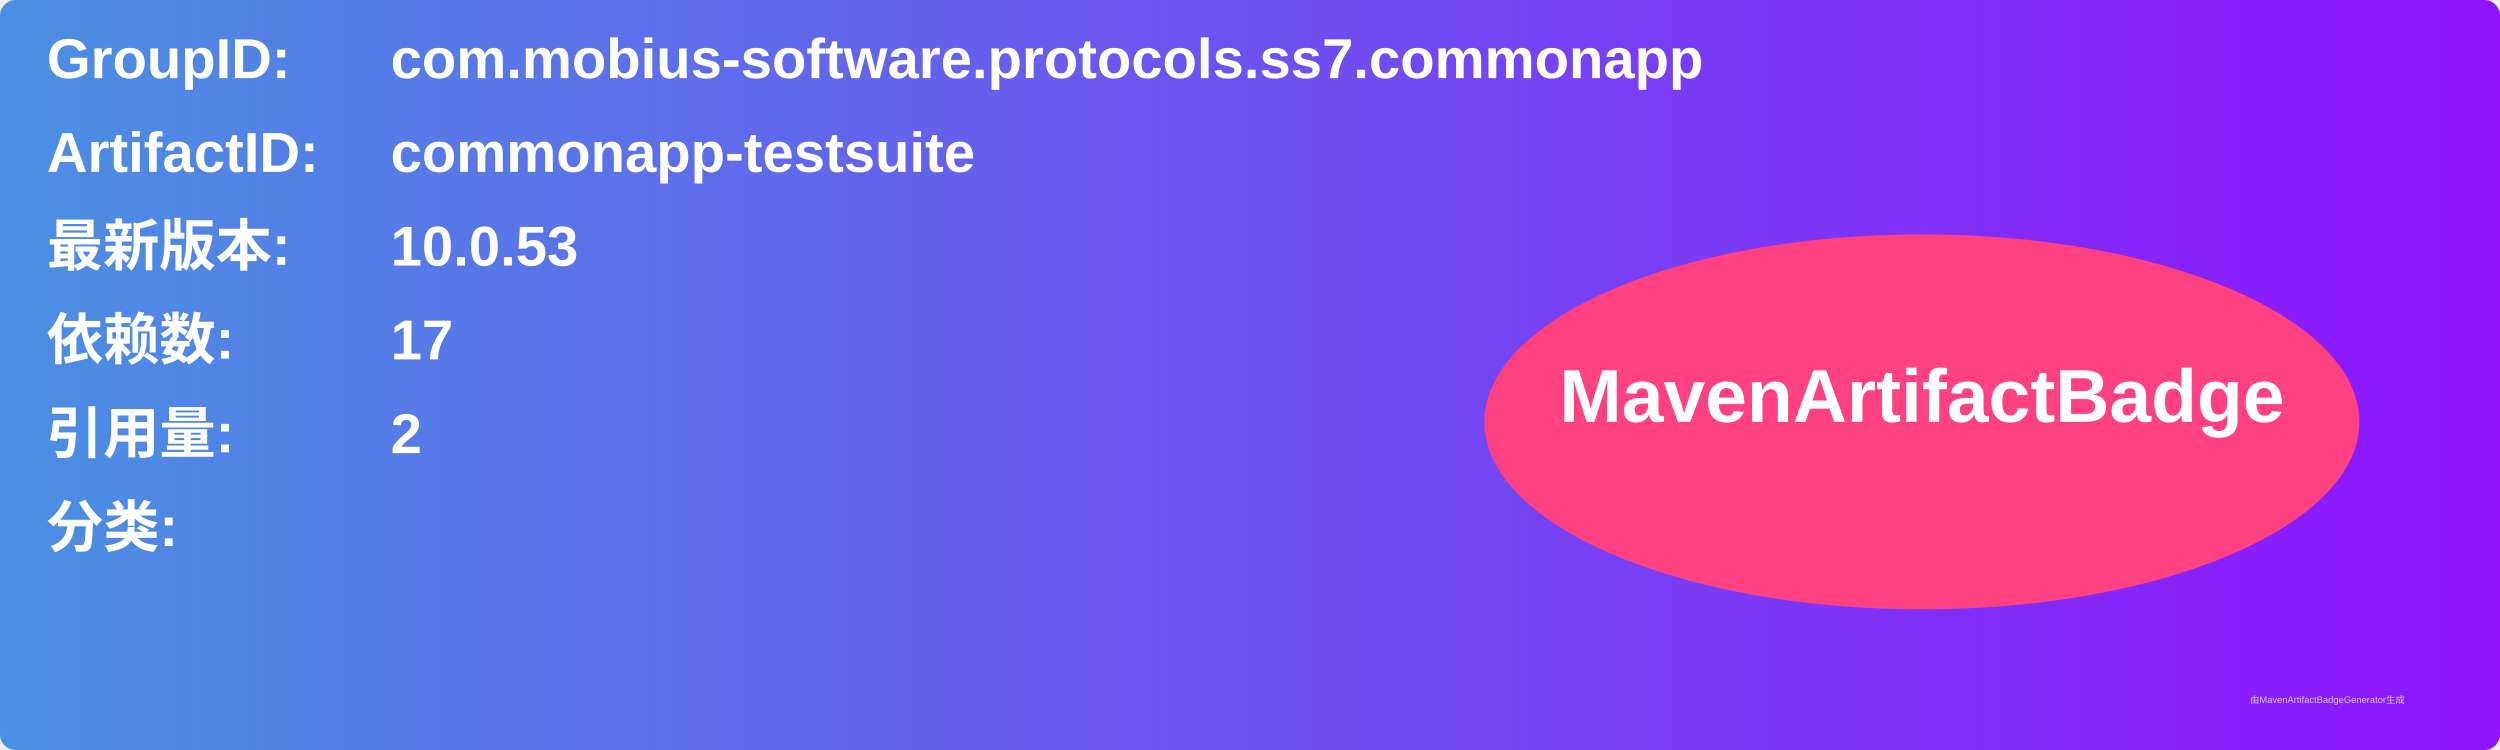
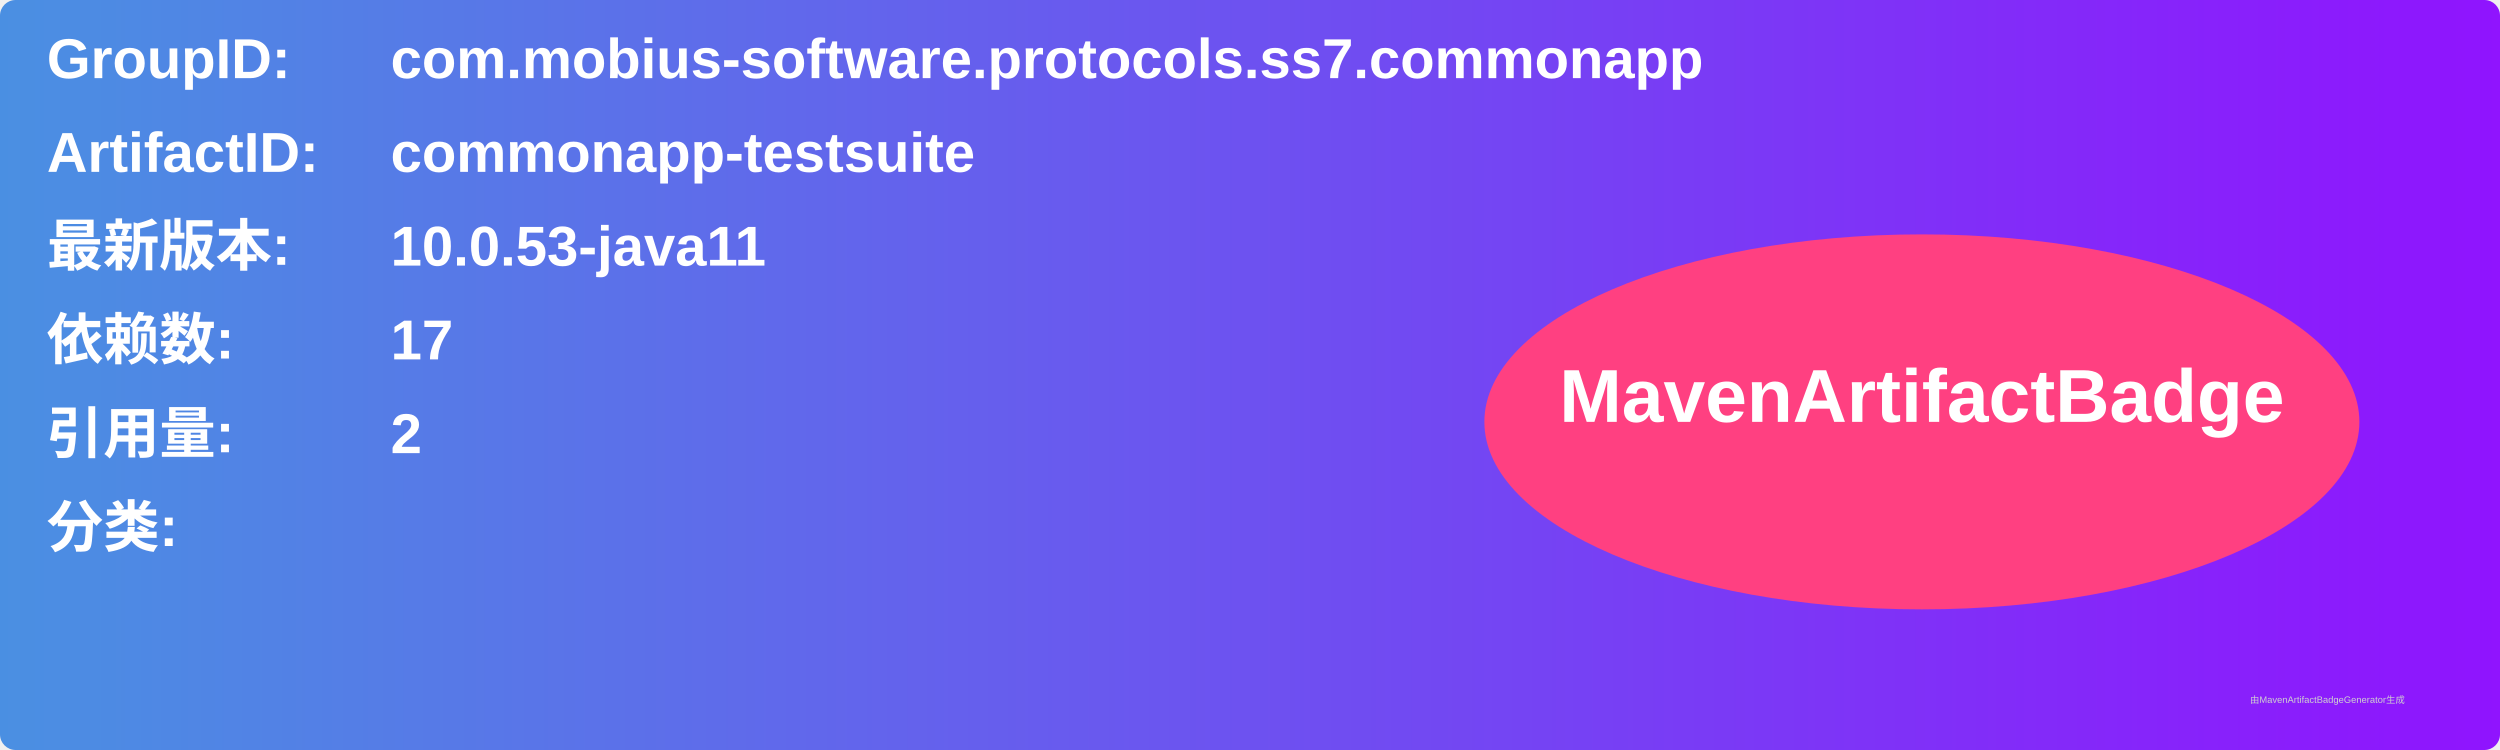
<svg xmlns="http://www.w3.org/2000/svg" width="800" height="240" viewBox="0 0 800 240">
  <linearGradient id="grad" x1="0%" y1="0%" x2="100%" y2="0%">
    <stop offset="0%" stop-color="#4a90e2" />
    <stop offset="100%" stop-color="#9013fe" />
  </linearGradient>
  <rect width="100%" height="100%" rx="5" ry="5" fill="url(#grad)" />
  <g transform="translate(15, 15)">
    <text x="0" y="10" font-family="Arial" font-size="18" fill="white" font-weight="bold" width="260">GroupID:</text>
    <text x="110" y="10" font-family="Arial" font-size="18" fill="white" font-weight="bold" width="460">com.mobius-software.protocols.ss7.commonapp</text>
    <text x="0" y="40" font-family="Arial" font-size="18" fill="white" font-weight="bold" width="260">ArtifactID:</text>
    <text x="110" y="40" font-family="Arial" font-size="18" fill="white" font-weight="bold" width="460">commonapp-testsuite</text>
    <text x="0" y="70" font-family="Arial" font-size="18" fill="white" font-weight="bold">最新版本:</text>
    <text x="110" y="70" font-family="Arial" font-size="18" fill="white" font-weight="bold">
-       <tspan font-weight="bold">10.0.53</tspan>
+       <tspan font-weight="bold">10.0.53-java11</tspan>
    </text>
    <text x="0" y="100" font-family="Arial" font-size="18" fill="white" font-weight="bold">依赖数: </text>
    <text x="110" y="100" font-family="Arial" font-size="18" fill="white">
      <tspan font-weight="bold">17</tspan>
    </text>
    <text x="0" y="130" font-family="Arial" font-size="18" fill="white" font-weight="bold">引用量: </text>
    <text x="110" y="130" font-family="Arial" font-size="18" fill="white">
      <tspan font-weight="bold">2</tspan>
    </text>
    <text x="0" y="160" font-family="Arial" font-size="18" fill="white" font-weight="bold">分类:</text>
    <text x="10" y="190" font-family="Arial" font-size="10" fill="white">
      <tspan font-weight="bold" />
    </text>
    <ellipse cx="600" cy="120" rx="140" ry="60" fill="#ff4081" />
    <text x="600" y="120" text-anchor="middle" font-family="Arial" font-size="24" fill="white" font-weight="bold">MavenArtifactBadge</text>
  </g>
  <text x="720" y="225" font-family="Arial" font-size="3" fill="#d0d0d0">由MavenArtifactBadgeGenerator生成</text>
</svg>
